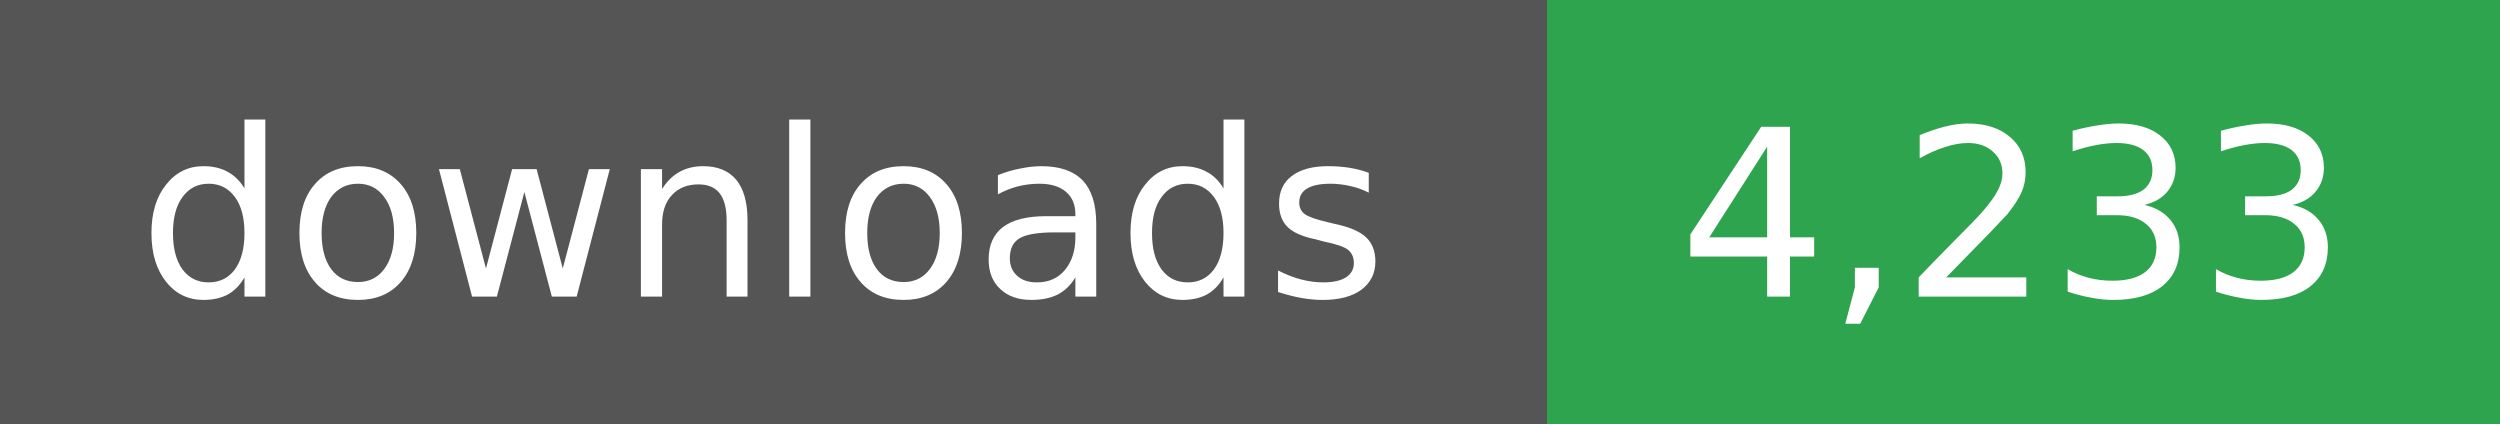
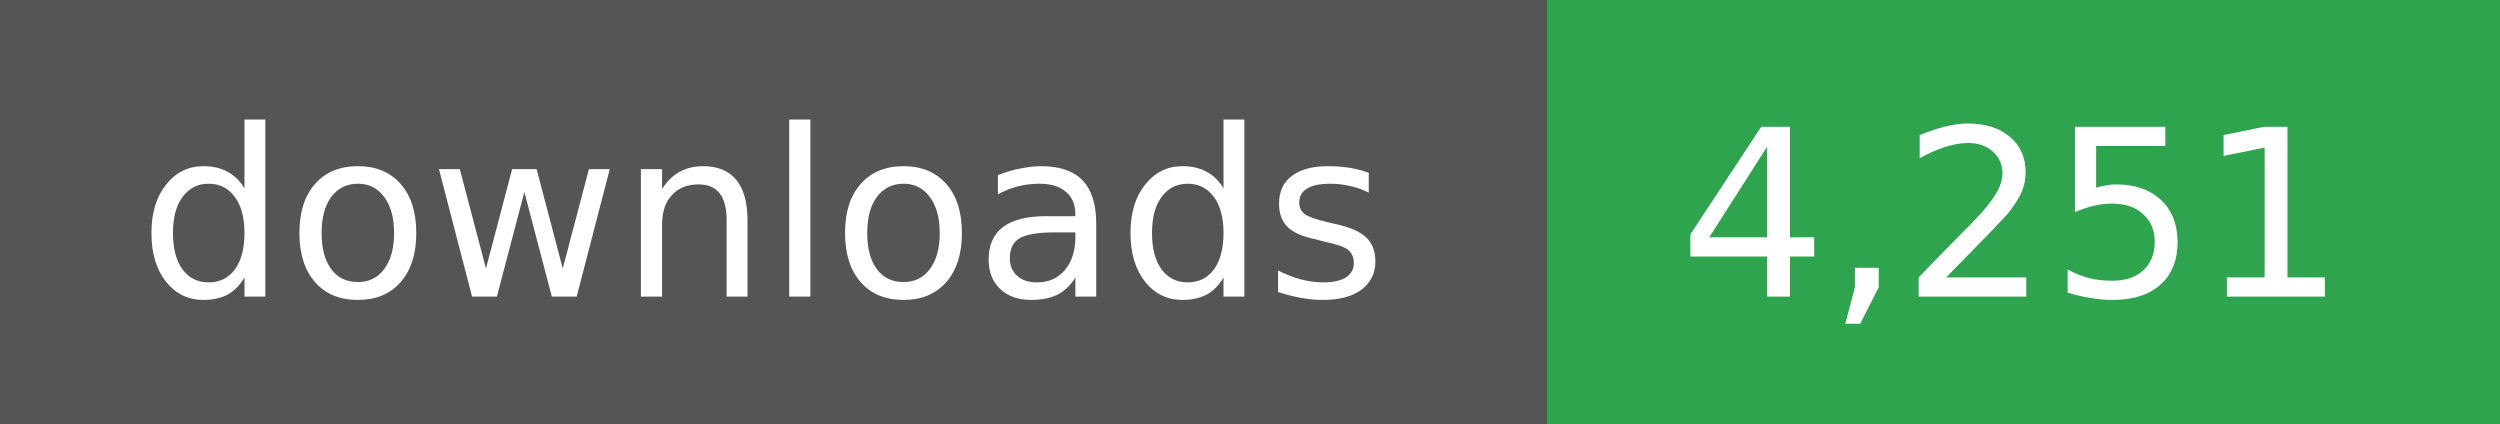
- <svg xmlns="http://www.w3.org/2000/svg" width="118" height="20" role="img" aria-label="downloads: 4,233">
+ <svg xmlns="http://www.w3.org/2000/svg" width="118" height="20" role="img" aria-label="downloads: 4,251">
  <g shape-rendering="crispEdges">
    <rect width="73" height="20" fill="#555" />
    <rect x="73" width="45" height="20" fill="#2ea44f" />
  </g>
  <g fill="#fff" text-anchor="middle" font-family="Verdana,Geneva,DejaVu Sans,sans-serif" font-size="11">
    <text x="36" y="14">downloads</text>
  </g>
  <g fill="#fff" text-anchor="middle" font-family="Verdana,Geneva,DejaVu Sans,sans-serif" font-size="11">
-     <text x="95" y="14">4,233</text>
+     <text x="95" y="14">4,251</text>
  </g>
</svg>
